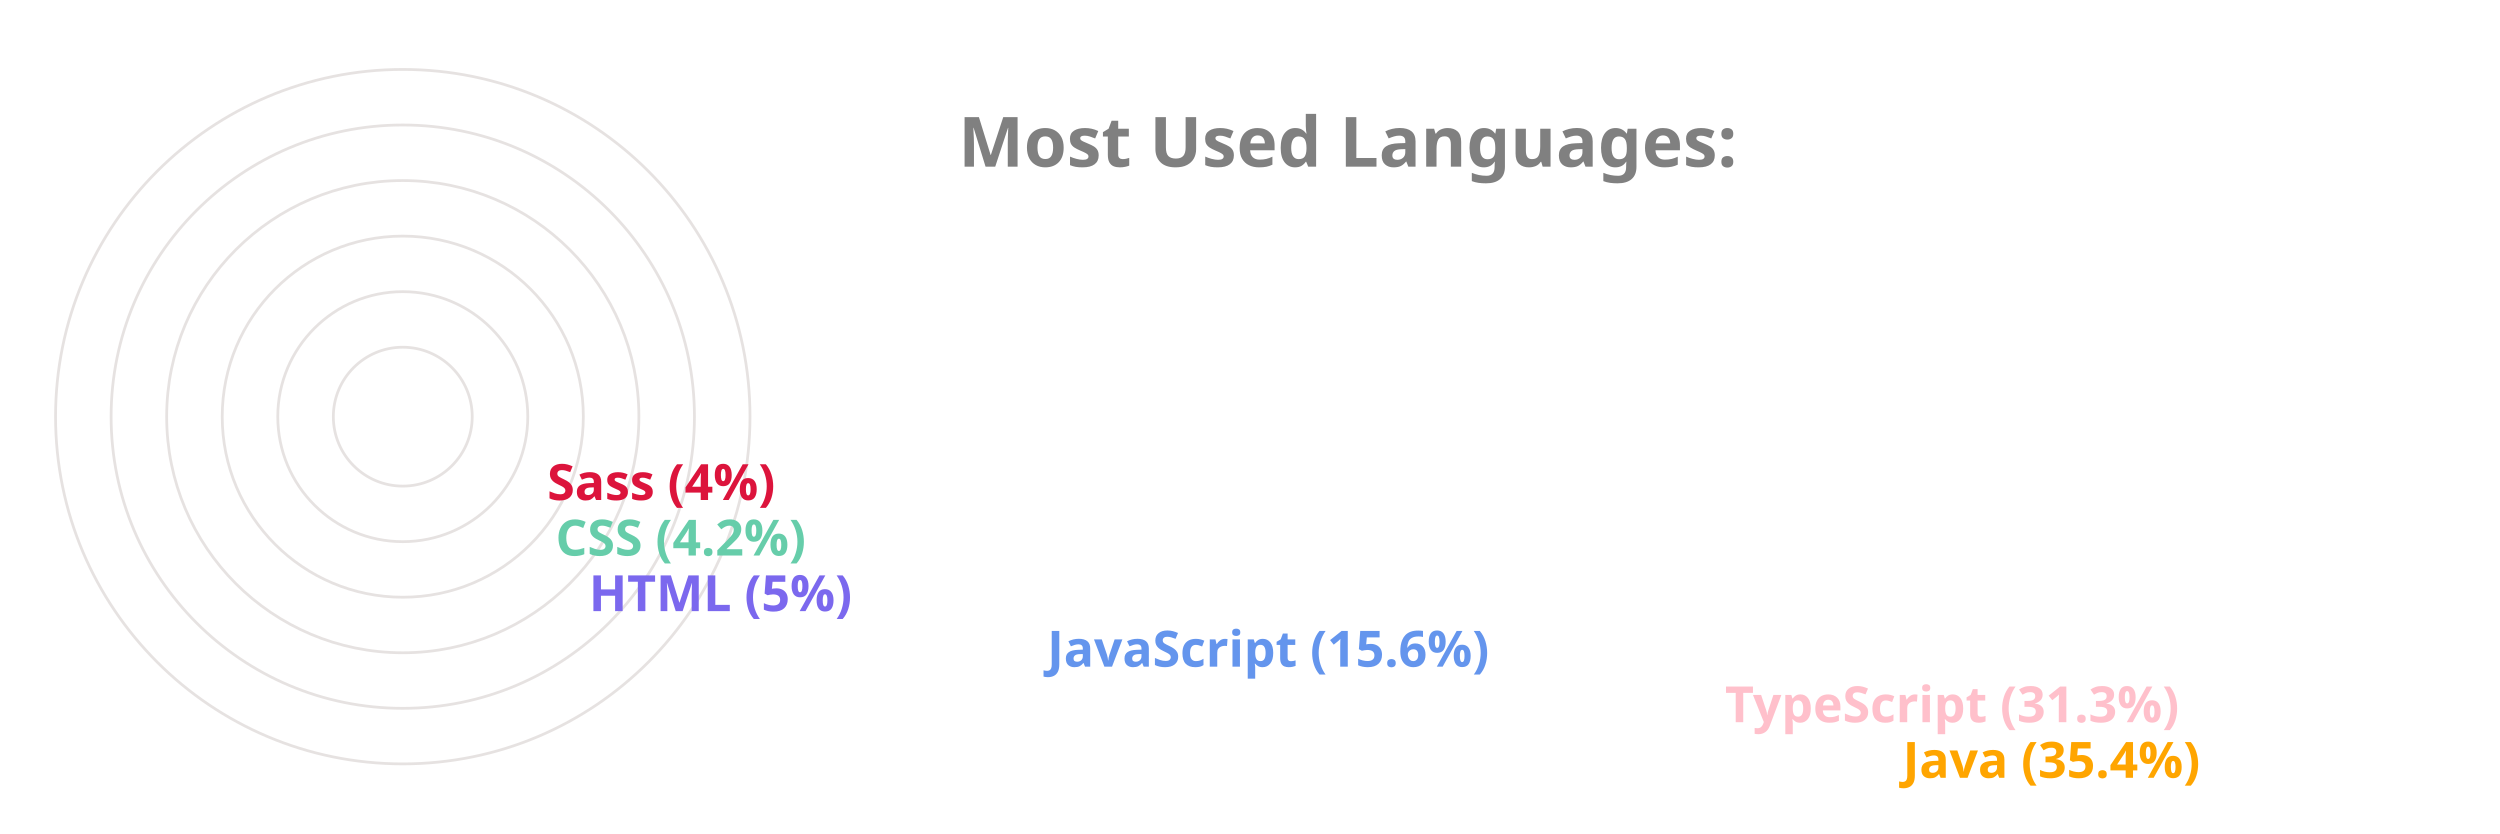
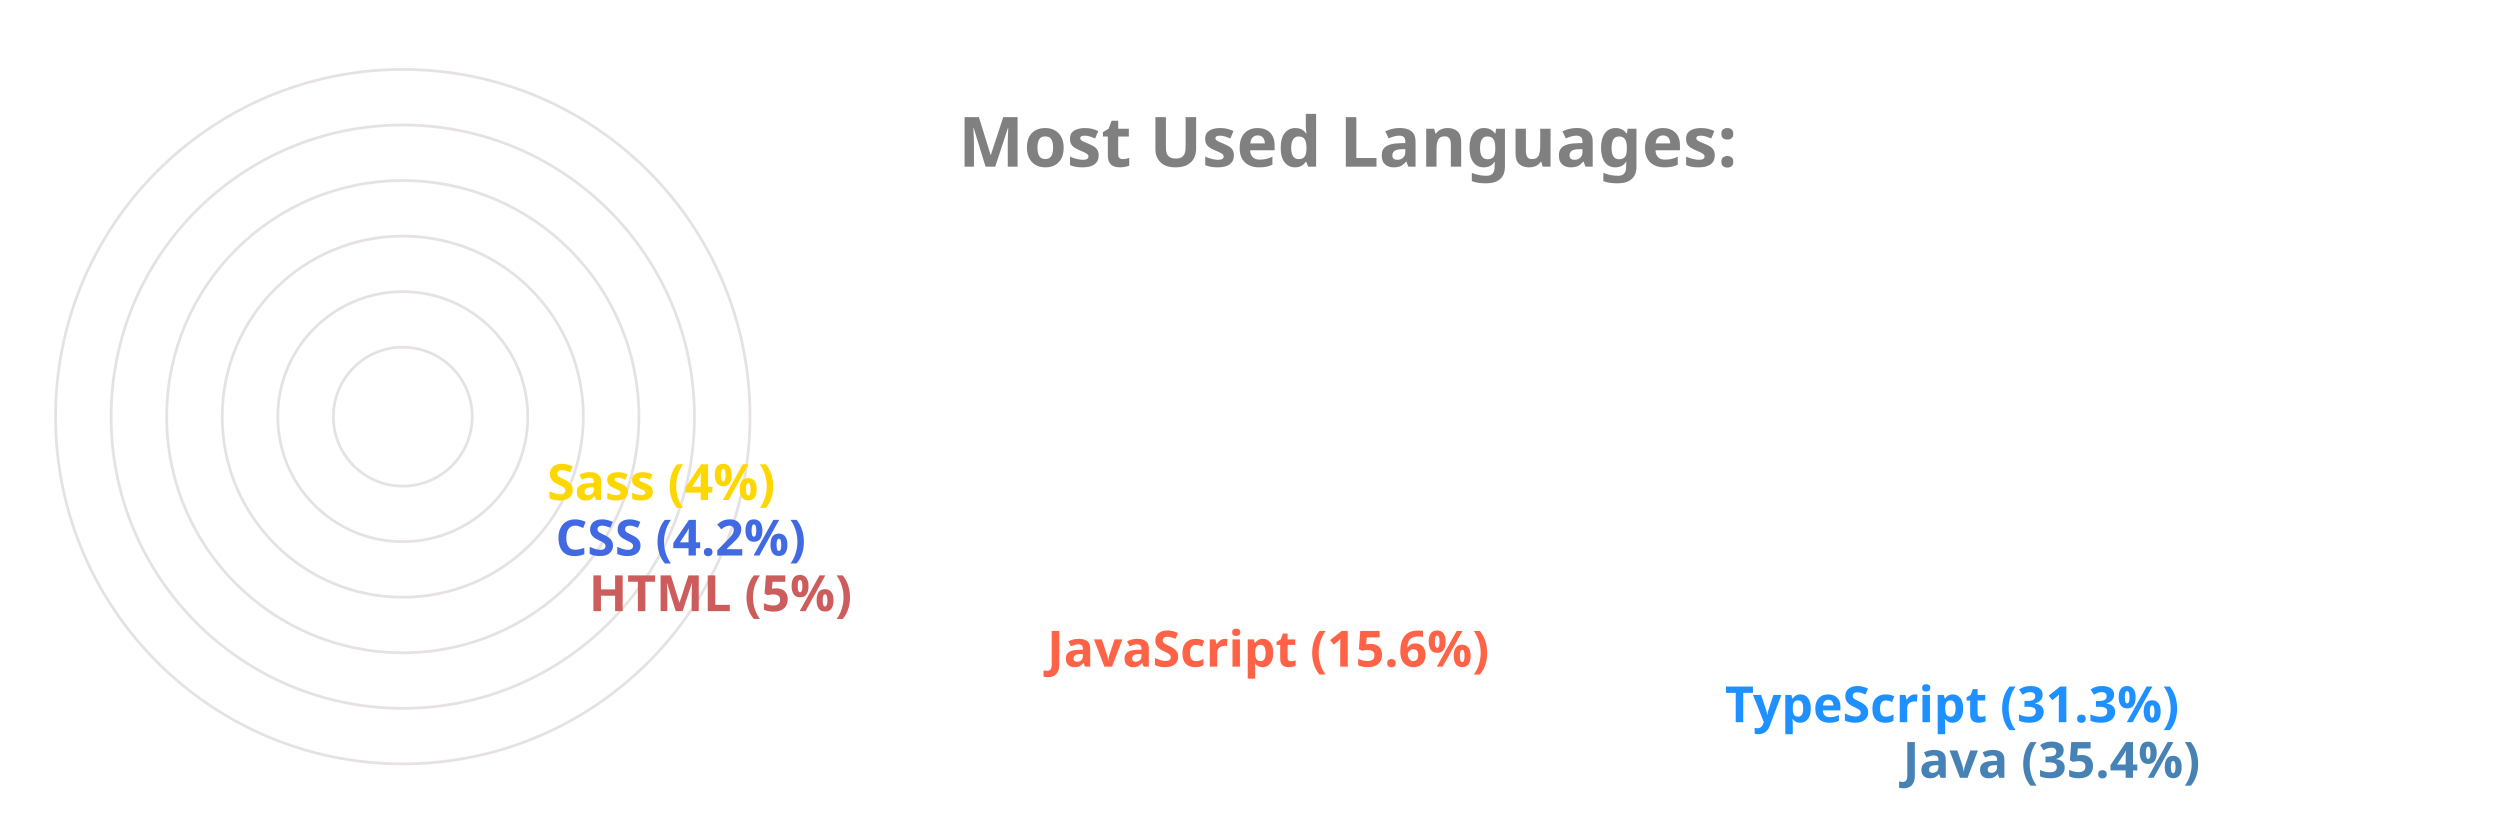
<svg xmlns="http://www.w3.org/2000/svg" viewBox="0 0 650 300" height="200px" width="600px">
  <style>
		.label {
			font: bold 25px sans-serif;
			color: #404040;
			-webkit-text-stroke: 1px white;
	  	}
		.name {
			font: bold 18px sans-serif;
			color: #404040;
	  	}

		.line {
			stroke-dasharray: 1000;
			stroke-dashoffset: 1000;
			animation: dash 3.5s ease-in-out forwards;	
			animation-iteration-count: infinite;
			animation-direction: alternate-reverse;
		}

		.path {
			stroke-dasharray: 1000;
			stroke-dashoffset: 1000;
			animation: dash 3.5s ease-in-out forwards;	
			animation-iteration-count: infinite;
			animation-direction: alternate-reverse;
		}
		  
		@keyframes dash {
			to {
				stroke-dashoffset: 0;
			}
		}

	</style>
  <g stroke="#E6E2E1" fill="none" stroke-width="1">
    <circle cx="20" cy="150" r="125" />
    <circle cx="20" cy="150" r="105" />
    <circle cx="20" cy="150" r="85" />
    <circle cx="20" cy="150" r="65" />
    <circle cx="20" cy="150" r="45" />
    <circle cx="20" cy="150" r="25" />
  </g>
  <g fill="none" stroke-width="20" class="line">
-     <line x2="550" y2="275" x1="20" y1="275" stroke="Orange" />
-     <line x2="486" y2="255" x1="20" y1="255" stroke="Pink" />
-     <line x2="242" y2="235" x1="20" y1="235" stroke="CornflowerBlue" />
-     <line x2="77" y2="215" x1="20" y1="215" stroke="MediumSlateBlue" />
-     <line x2="65" y2="195" x1="20" y1="195" stroke="MediumAquaMarine" />
-     <line x2="62" y2="175" x1="20" y1="175" stroke="Crimson" />
+     <line x2="550" y2="275" x1="20" y1="275" stroke="SteelBlue" />
+     <line x2="486" y2="255" x1="20" y1="255" stroke="DodgerBlue" />
+     <line x2="242" y2="235" x1="20" y1="235" stroke="Tomato" />
+     <line x2="77" y2="215" x1="20" y1="215" stroke="IndianRed" />
+     <line x2="65" y2="195" x1="20" y1="195" stroke="RoyalBlue" />
+     <line x2="62" y2="175" x1="20" y1="175" stroke="Gold" />
  </g>
  <g fill="none" stroke-width="20" stroke-linecap="round" class="path">
-     <path d="M 20 275 A 125 125 45 0 1 -82 78" stroke="Orange" />
-     <path d="M 20 255 A 105 105 45 0 1 -70 95" stroke="Pink" />
-     <path d="M 20 235 A 85 85 45 0 1 -61 126" stroke="CornflowerBlue" />
-     <path d="M 20 215 A 65 65 45 0 1 -44 144" stroke="MediumSlateBlue" />
-     <path d="M 20 195 A 45 45 45 0 1 -24 146" stroke="MediumAquaMarine" />
-     <path d="M 20 175 A 25 25 45 0 1 -4 148" stroke="Crimson" />
+     <path d="M 20 275 A 125 125 45 0 1 -82 78" stroke="SteelBlue" />
+     <path d="M 20 255 A 105 105 45 0 1 -70 95" stroke="DodgerBlue" />
+     <path d="M 20 235 A 85 85 45 0 1 -61 126" stroke="Tomato" />
+     <path d="M 20 215 A 65 65 45 0 1 -44 144" stroke="IndianRed" />
+     <path d="M 20 195 A 45 45 45 0 1 -24 146" stroke="RoyalBlue" />
+     <path d="M 20 175 A 25 25 45 0 1 -4 148" stroke="Gold" />
  </g>
  <g class="name">
-     <text x="560" y="280" fill="Orange">Java (35.4%)</text>
-     <text x="496" y="260" fill="Pink">TypeScript (31.3%)</text>
-     <text x="252" y="240" fill="CornflowerBlue">JavaScript (15.6%)</text>
-     <text x="87" y="220" fill="MediumSlateBlue">HTML (5%)</text>
-     <text x="75" y="200" fill="MediumAquaMarine">CSS (4.2%)</text>
-     <text x="72" y="180" fill="Crimson">Sass (4%)</text>
+     <text x="560" y="280" fill="SteelBlue">Java (35.4%)</text>
+     <text x="496" y="260" fill="DodgerBlue">TypeScript (31.3%)</text>
+     <text x="252" y="240" fill="Tomato">JavaScript (15.6%)</text>
+     <text x="87" y="220" fill="IndianRed">HTML (5%)</text>
+     <text x="75" y="200" fill="RoyalBlue">CSS (4.2%)</text>
+     <text x="72" y="180" fill="Gold">Sass (4%)</text>
  </g>
  <g class="label">
    <text x="220" y="60" fill="grey">Most Used Languages:</text>
  </g>
</svg>
